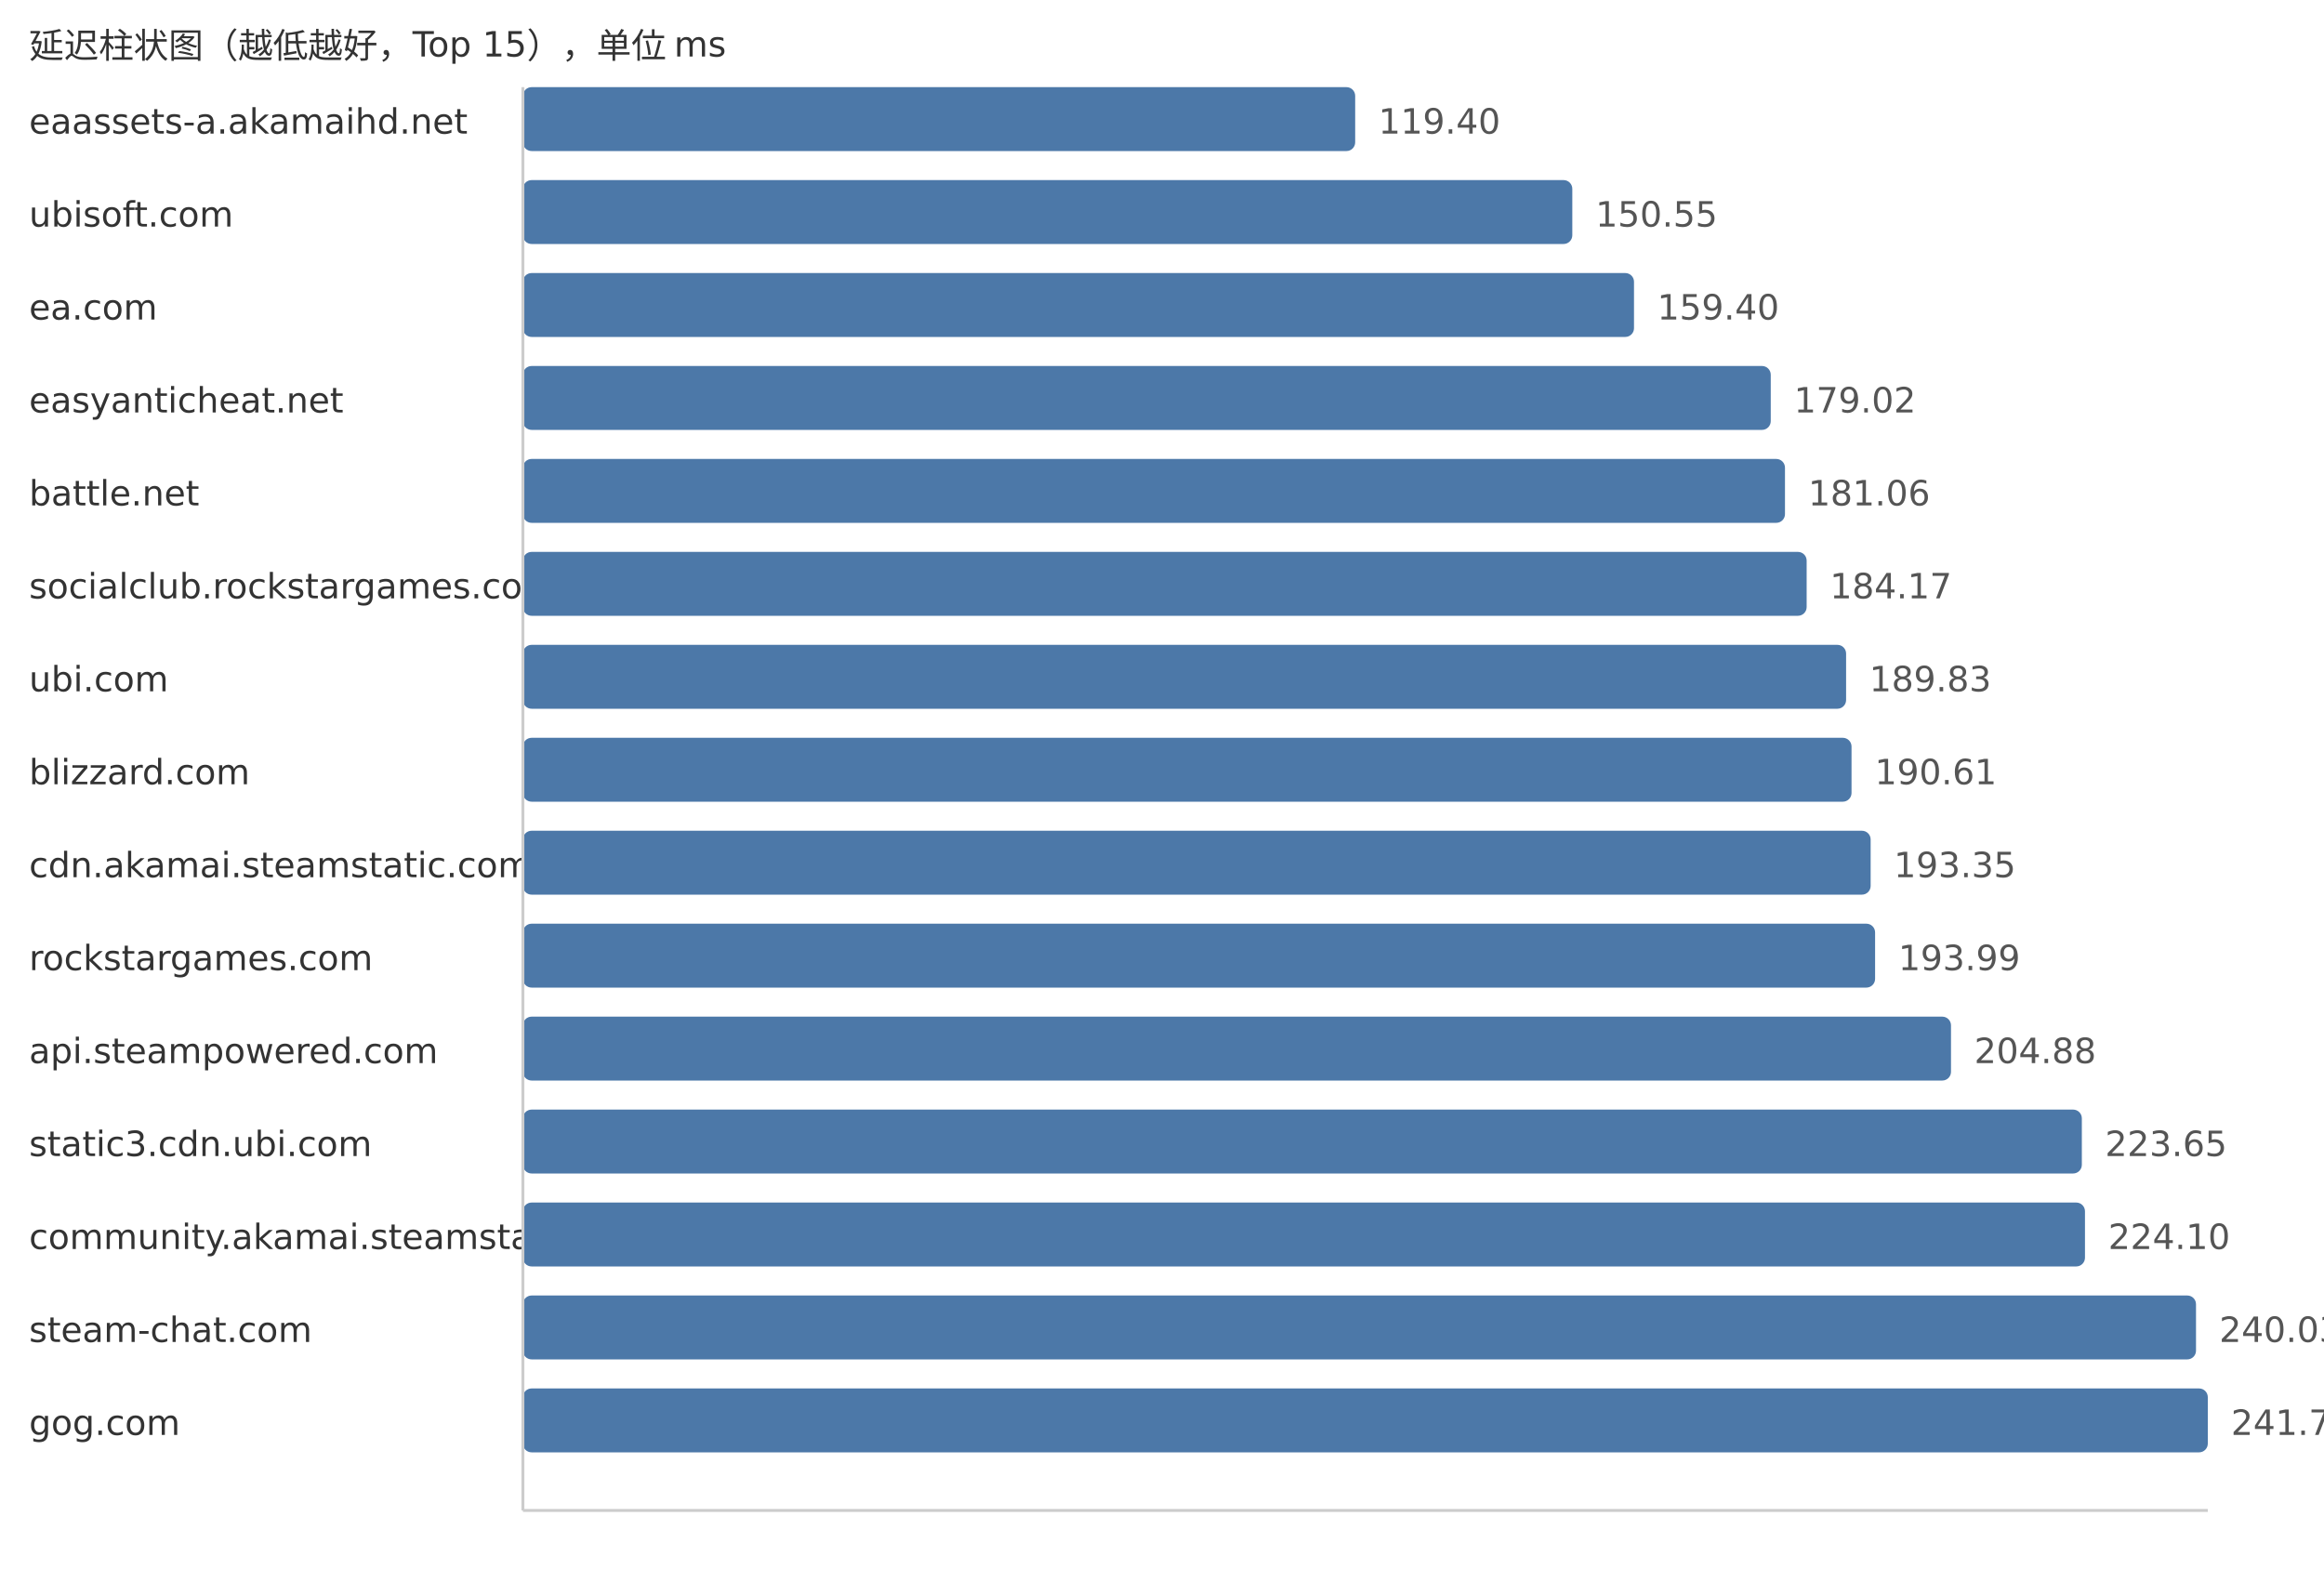
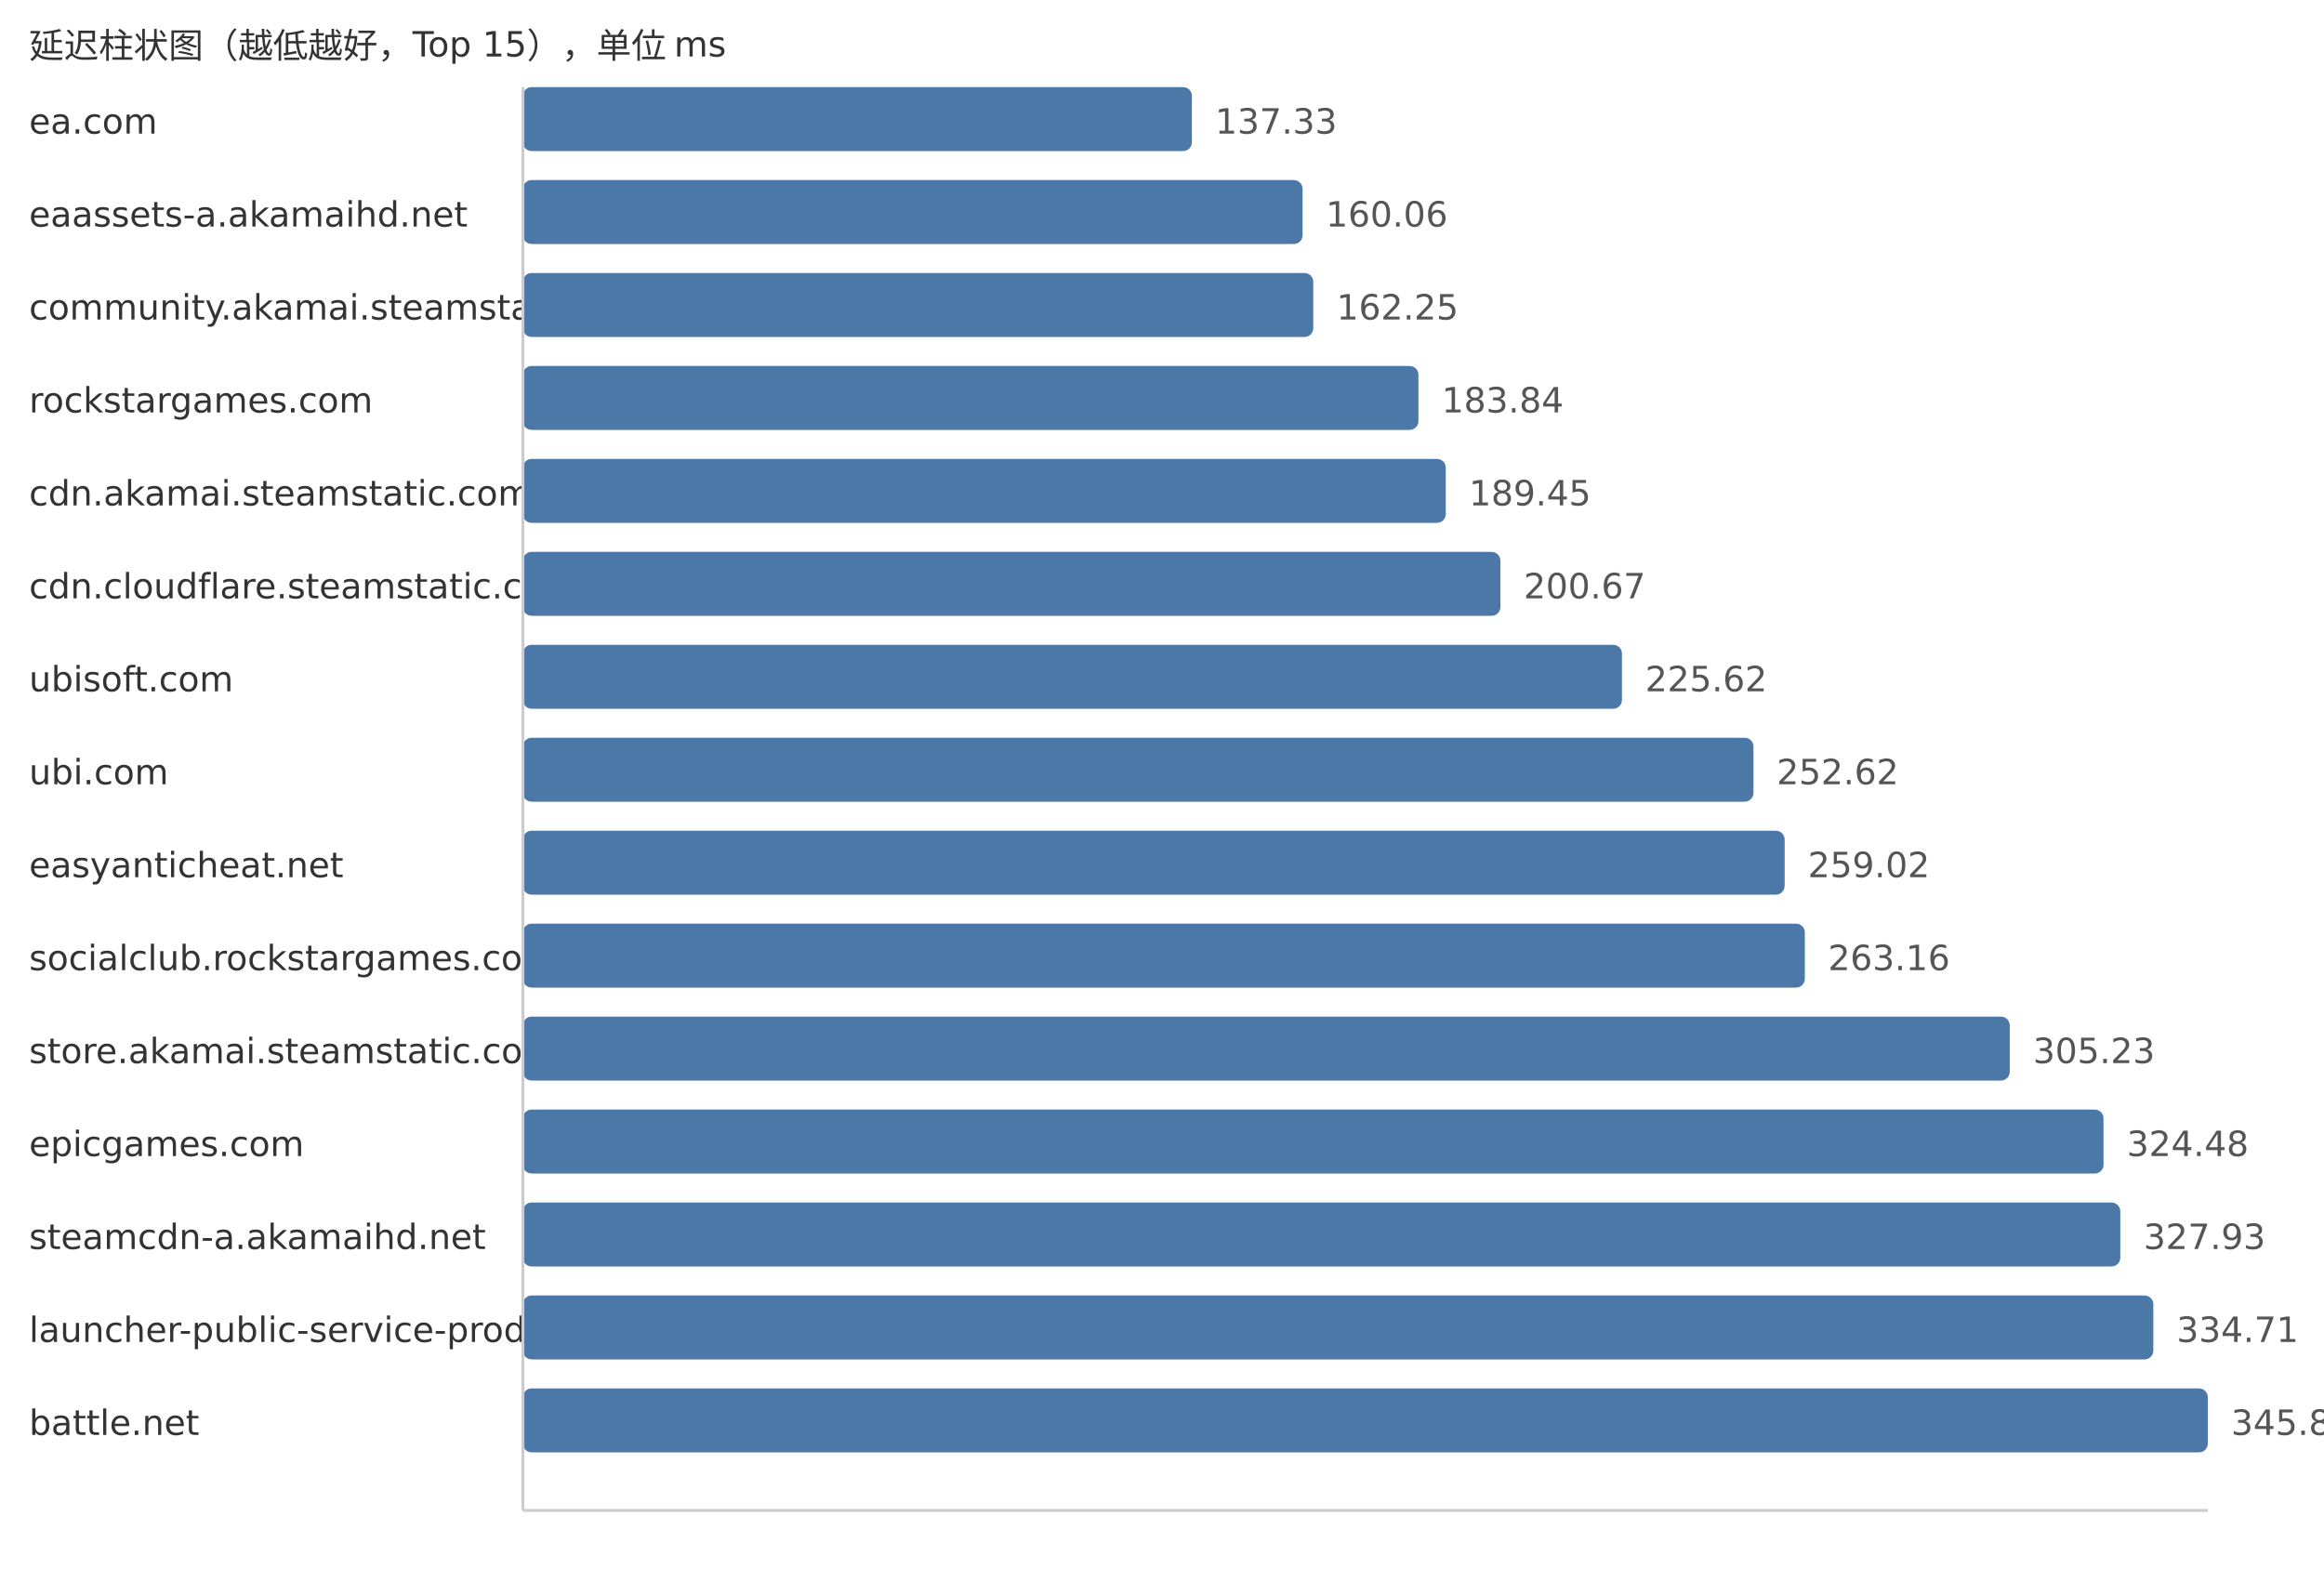
<svg xmlns="http://www.w3.org/2000/svg" width="800" height="540">
  <style> .label{font-family:DejaVu Sans,Verdana,Geneva,sans-serif;font-size:12px;fill:#333} .value{font-family:DejaVu Sans,Verdana,Geneva,sans-serif;font-size:12px;fill:#555} </style>
  <text x="10" y="20" class="label">延迟柱状图（越低越好，Top 15），单位 ms</text>
-   <text x="10" y="46" class="label">eaassets-a.akamaihd.net</text>
-   <rect x="180" y="30" width="286.5" height="22" fill="#4c78a8" rx="3" />
-   <text x="474.5" y="46" class="value">119.40</text>
-   <text x="10" y="78" class="label">ubisoft.com</text>
-   <rect x="180" y="62" width="361.24" height="22" fill="#4c78a8" rx="3" />
-   <text x="549.24" y="78" class="value">150.55</text>
-   <text x="10" y="110" class="label">ea.com</text>
-   <rect x="180" y="94" width="382.48" height="22" fill="#4c78a8" rx="3" />
-   <text x="570.48" y="110" class="value">159.40</text>
-   <text x="10" y="142" class="label">easyanticheat.net</text>
-   <rect x="180" y="126" width="429.55" height="22" fill="#4c78a8" rx="3" />
-   <text x="617.55" y="142" class="value">179.02</text>
-   <text x="10" y="174" class="label">battle.net</text>
-   <rect x="180" y="158" width="434.45" height="22" fill="#4c78a8" rx="3" />
-   <text x="622.45" y="174" class="value">181.06</text>
-   <text x="10" y="206" class="label">socialclub.rockstargames.com</text>
-   <rect x="180" y="190" width="441.91" height="22" fill="#4c78a8" rx="3" />
-   <text x="629.91" y="206" class="value">184.17</text>
-   <text x="10" y="238" class="label">ubi.com</text>
-   <rect x="180" y="222" width="455.49" height="22" fill="#4c78a8" rx="3" />
-   <text x="643.49" y="238" class="value">189.83</text>
-   <text x="10" y="270" class="label">blizzard.com</text>
-   <rect x="180" y="254" width="457.36" height="22" fill="#4c78a8" rx="3" />
-   <text x="645.36" y="270" class="value">190.61</text>
-   <text x="10" y="302" class="label">cdn.akamai.steamstatic.com</text>
-   <rect x="180" y="286" width="463.94" height="22" fill="#4c78a8" rx="3" />
-   <text x="651.94" y="302" class="value">193.35</text>
-   <text x="10" y="334" class="label">rockstargames.com</text>
-   <rect x="180" y="318" width="465.47" height="22" fill="#4c78a8" rx="3" />
-   <text x="653.47" y="334" class="value">193.99</text>
-   <text x="10" y="366" class="label">api.steampowered.com</text>
-   <rect x="180" y="350" width="491.6" height="22" fill="#4c78a8" rx="3" />
-   <text x="679.6" y="366" class="value">204.88</text>
-   <text x="10" y="398" class="label">static3.cdn.ubi.com</text>
-   <rect x="180" y="382" width="536.64" height="22" fill="#4c78a8" rx="3" />
-   <text x="724.64" y="398" class="value">223.65</text>
-   <text x="10" y="430" class="label">community.akamai.steamstatic.com</text>
-   <rect x="180" y="414" width="537.72" height="22" fill="#4c78a8" rx="3" />
-   <text x="725.72" y="430" class="value">224.10</text>
-   <text x="10" y="462" class="label">steam-chat.com</text>
-   <rect x="180" y="446" width="575.94" height="22" fill="#4c78a8" rx="3" />
-   <text x="763.94" y="462" class="value">240.03</text>
-   <text x="10" y="494" class="label">gog.com</text>
+   <text x="10" y="46" class="label">ea.com</text>
+   <rect x="180" y="30" width="230.28" height="22" fill="#4c78a8" rx="3" />
+   <text x="418.28" y="46" class="value">137.33</text>
+   <text x="10" y="78" class="label">eaassets-a.akamaihd.net</text>
+   <rect x="180" y="62" width="268.39" height="22" fill="#4c78a8" rx="3" />
+   <text x="456.39" y="78" class="value">160.06</text>
+   <text x="10" y="110" class="label">community.akamai.steamstatic.com</text>
+   <rect x="180" y="94" width="272.07" height="22" fill="#4c78a8" rx="3" />
+   <text x="460.07" y="110" class="value">162.25</text>
+   <text x="10" y="142" class="label">rockstargames.com</text>
+   <rect x="180" y="126" width="308.27" height="22" fill="#4c78a8" rx="3" />
+   <text x="496.27" y="142" class="value">183.84</text>
+   <text x="10" y="174" class="label">cdn.akamai.steamstatic.com</text>
+   <rect x="180" y="158" width="317.68" height="22" fill="#4c78a8" rx="3" />
+   <text x="505.68" y="174" class="value">189.45</text>
+   <text x="10" y="206" class="label">cdn.cloudflare.steamstatic.com</text>
+   <rect x="180" y="190" width="336.49" height="22" fill="#4c78a8" rx="3" />
+   <text x="524.49" y="206" class="value">200.67</text>
+   <text x="10" y="238" class="label">ubisoft.com</text>
+   <rect x="180" y="222" width="378.33" height="22" fill="#4c78a8" rx="3" />
+   <text x="566.33" y="238" class="value">225.62</text>
+   <text x="10" y="270" class="label">ubi.com</text>
+   <rect x="180" y="254" width="423.6" height="22" fill="#4c78a8" rx="3" />
+   <text x="611.6" y="270" class="value">252.62</text>
+   <text x="10" y="302" class="label">easyanticheat.net</text>
+   <rect x="180" y="286" width="434.33" height="22" fill="#4c78a8" rx="3" />
+   <text x="622.33" y="302" class="value">259.02</text>
+   <text x="10" y="334" class="label">socialclub.rockstargames.com</text>
+   <rect x="180" y="318" width="441.28" height="22" fill="#4c78a8" rx="3" />
+   <text x="629.28" y="334" class="value">263.16</text>
+   <text x="10" y="366" class="label">store.akamai.steamstatic.com</text>
+   <rect x="180" y="350" width="511.82" height="22" fill="#4c78a8" rx="3" />
+   <text x="699.82" y="366" class="value">305.23</text>
+   <text x="10" y="398" class="label">epicgames.com</text>
+   <rect x="180" y="382" width="544.1" height="22" fill="#4c78a8" rx="3" />
+   <text x="732.1" y="398" class="value">324.48</text>
+   <text x="10" y="430" class="label">steamcdn-a.akamaihd.net</text>
+   <rect x="180" y="414" width="549.88" height="22" fill="#4c78a8" rx="3" />
+   <text x="737.88" y="430" class="value">327.93</text>
+   <text x="10" y="462" class="label">launcher-public-service-prod06.ol.epicgames.com</text>
+   <rect x="180" y="446" width="561.25" height="22" fill="#4c78a8" rx="3" />
+   <text x="749.25" y="462" class="value">334.71</text>
+   <text x="10" y="494" class="label">battle.net</text>
  <rect x="180" y="478" width="580.0" height="22" fill="#4c78a8" rx="3" />
-   <text x="768.0" y="494" class="value">241.72</text>
+   <text x="768.0" y="494" class="value">345.89</text>
  <line x1="180" y1="30" x2="180" y2="520" stroke="#ccc" />
  <line x1="180" y1="520" x2="760" y2="520" stroke="#ccc" />
</svg>
